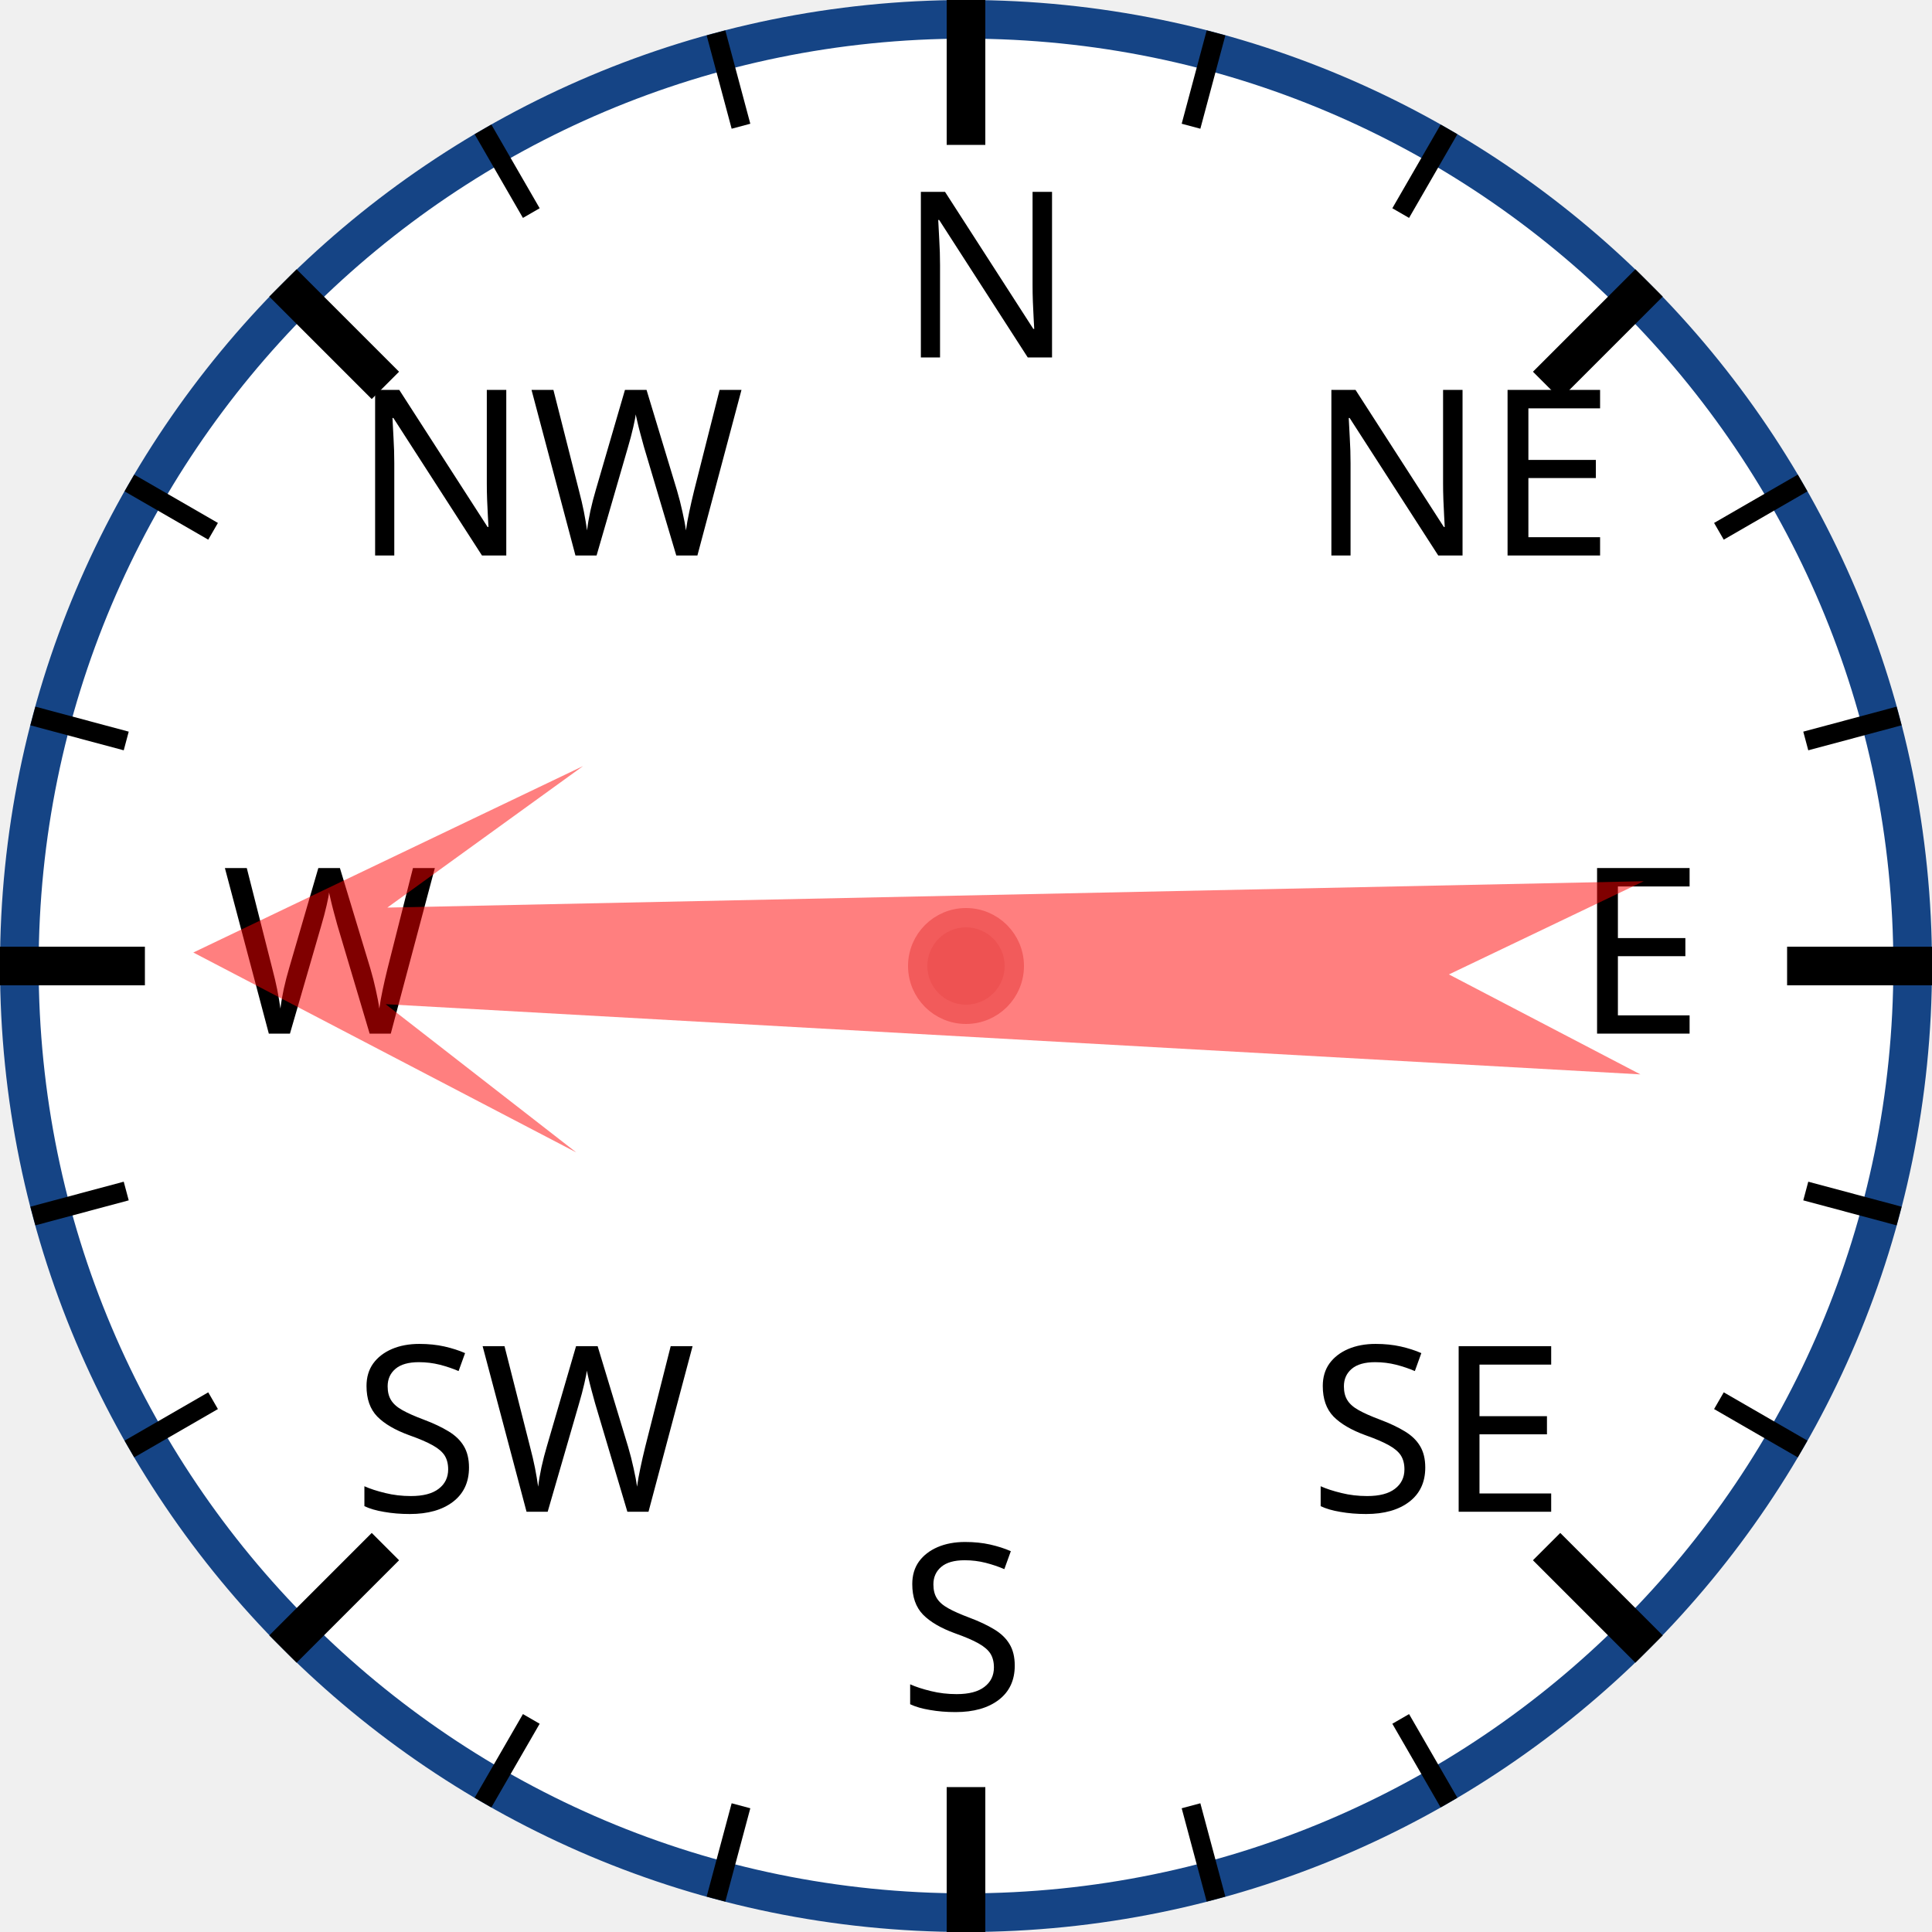
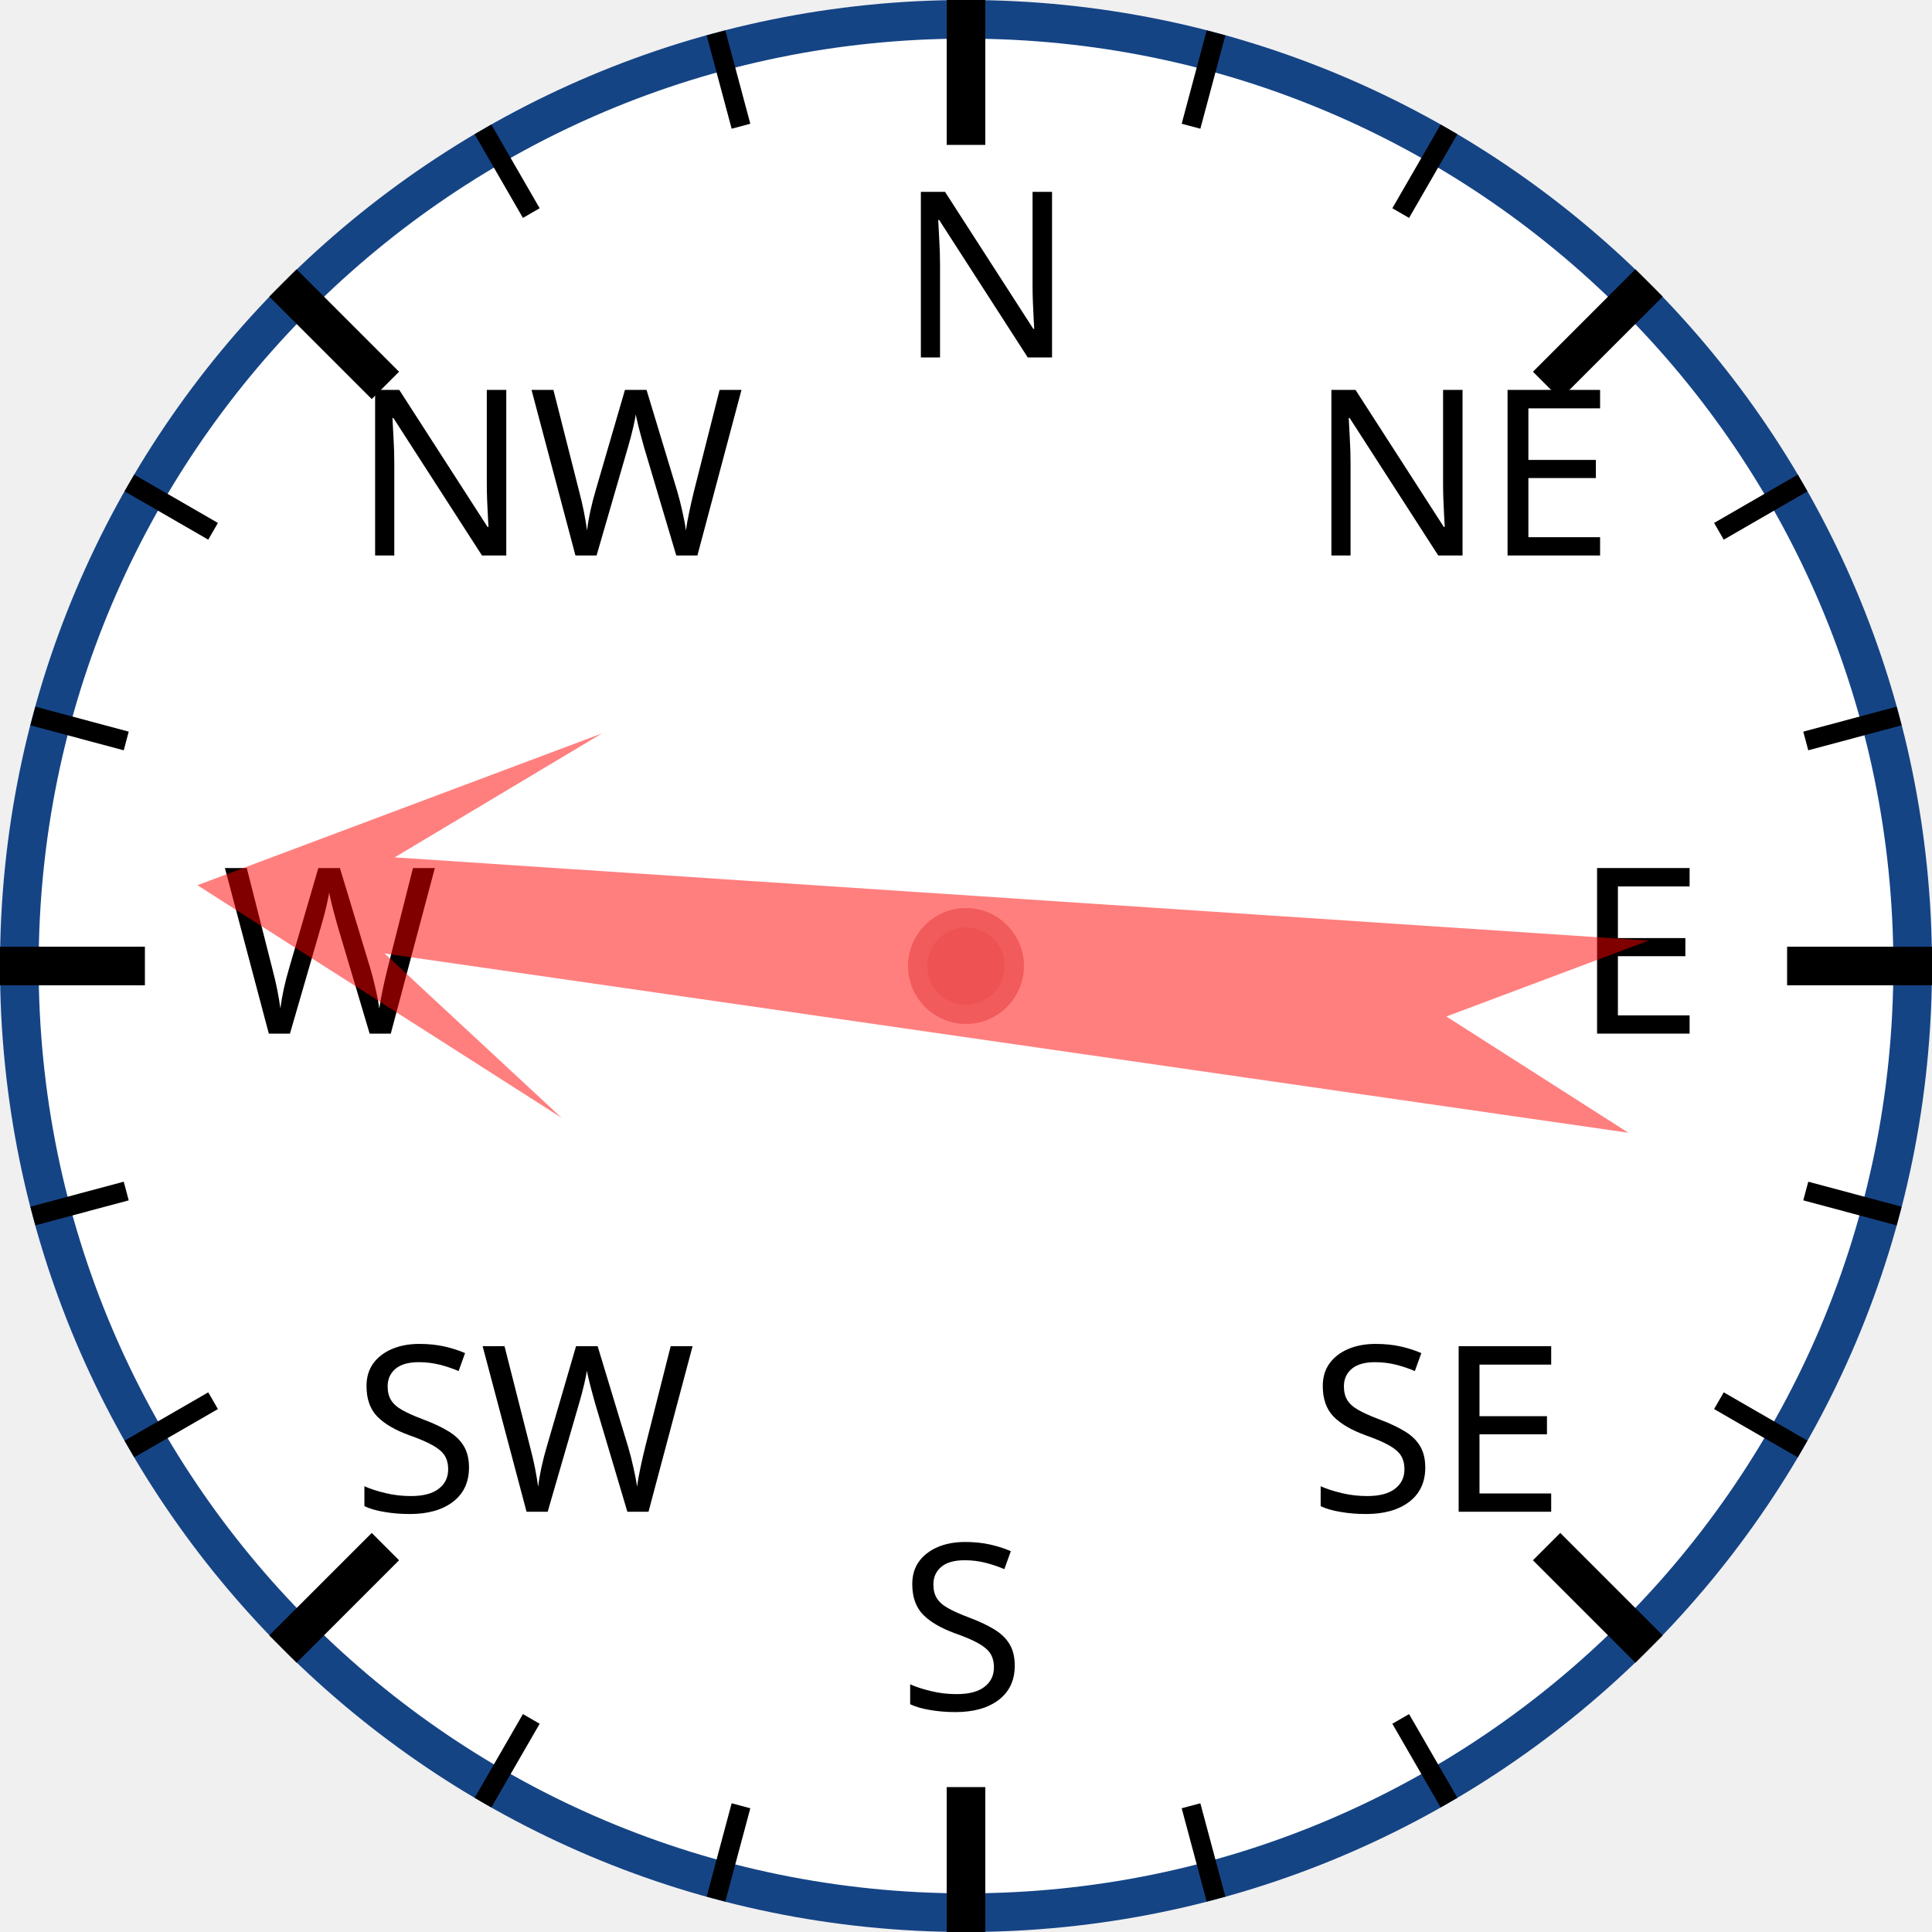
<svg xmlns="http://www.w3.org/2000/svg" width="120px" height="120px" viewBox="0 0 200 200">
  <circle cx="100" cy="100" r="98" style="fill: white; stroke: #154485; stroke-width: 4;" />
  <text x="93.0" y="37.0" style="font-family: sans-serif; font-size: 18pt;">N</text>
  <line x1="100.0" y1="0.0" x2="100.0" y2="15.0" style="stroke: black; stroke-width: 4;" />
  <line x1="74.118" y1="3.407" x2="76.706" y2="13.067" style="stroke: black; stroke-width: 2;" />
  <line x1="50" y1="13.397" x2="55" y2="22.058" style="stroke: black; stroke-width: 2;" />
  <text x="36.503" y="57.503" style="font-family: sans-serif; font-size: 18pt;">NW</text>
  <line x1="29.289" y1="29.289" x2="39.896" y2="39.896" style="stroke: black; stroke-width: 4;" />
  <line x1="13.397" y1="50" x2="22.058" y2="55" style="stroke: black; stroke-width: 2;" />
  <line x1="3.407" y1="74.118" x2="13.067" y2="76.706" style="stroke: black; stroke-width: 2;" />
  <text x="23.0" y="107.0" style="font-family: sans-serif; font-size: 18pt;">W</text>
  <line x1="0.0" y1="100.0" x2="15.0" y2="100.0" style="stroke: black; stroke-width: 4;" />
  <line x1="3.407" y1="125.882" x2="13.067" y2="123.294" style="stroke: black; stroke-width: 2;" />
  <line x1="13.397" y1="150" x2="22.058" y2="145" style="stroke: black; stroke-width: 2;" />
  <text x="36.503" y="156.497" style="font-family: sans-serif; font-size: 18pt;">SW</text>
  <line x1="29.289" y1="170.711" x2="39.896" y2="160.104" style="stroke: black; stroke-width: 4;" />
  <line x1="50" y1="186.603" x2="55" y2="177.942" style="stroke: black; stroke-width: 2;" />
  <line x1="74.118" y1="196.593" x2="76.706" y2="186.933" style="stroke: black; stroke-width: 2;" />
  <text x="93" y="177.0" style="font-family: sans-serif; font-size: 18pt;">S</text>
  <line x1="100" y1="200.0" x2="100" y2="185.0" style="stroke: black; stroke-width: 4;" />
  <line x1="125.882" y1="196.593" x2="123.294" y2="186.933" style="stroke: black; stroke-width: 2;" />
  <line x1="150.0" y1="186.603" x2="145.0" y2="177.942" style="stroke: black; stroke-width: 2;" />
  <text x="135.497" y="156.497" style="font-family: sans-serif; font-size: 18pt;">SE</text>
  <line x1="170.711" y1="170.711" x2="160.104" y2="160.104" style="stroke: black; stroke-width: 4;" />
  <line x1="186.603" y1="150" x2="177.942" y2="145" style="stroke: black; stroke-width: 2;" />
  <line x1="196.593" y1="125.882" x2="186.933" y2="123.294" style="stroke: black; stroke-width: 2;" />
  <text x="163.0" y="107" style="font-family: sans-serif; font-size: 18pt;">E</text>
  <line x1="200.0" y1="100" x2="185.0" y2="100" style="stroke: black; stroke-width: 4;" />
  <line x1="196.593" y1="74.118" x2="186.933" y2="76.706" style="stroke: black; stroke-width: 2;" />
  <line x1="186.603" y1="50" x2="177.942" y2="55" style="stroke: black; stroke-width: 2;" />
  <text x="135.497" y="57.503" style="font-family: sans-serif; font-size: 18pt;">NE</text>
  <line x1="170.711" y1="29.289" x2="160.104" y2="39.896" style="stroke: black; stroke-width: 4;" />
  <line x1="150" y1="13.397" x2="145" y2="22.058" style="stroke: black; stroke-width: 2;" />
  <line x1="125.882" y1="3.407" x2="123.294" y2="13.067" style="stroke: black; stroke-width: 2;" />
-   <polygon points="100 20 120 60 105 40 110 170 100 150 90 170 95 40 80 60" style="fill: red; fill-opacity: 0.5;" transform="rotate(271,100,100)" />
+   <polygon points="100 20 120 60 105 40 110 170 100 150 90 170 95 40 80 60" style="fill: red; fill-opacity: 0.5;" transform="rotate(276,100,100)" />
  <circle cx="100" cy="100" r="5" style="fill: #EE5252; stroke: #F25B5B; stroke-width: 2;" />
</svg>
